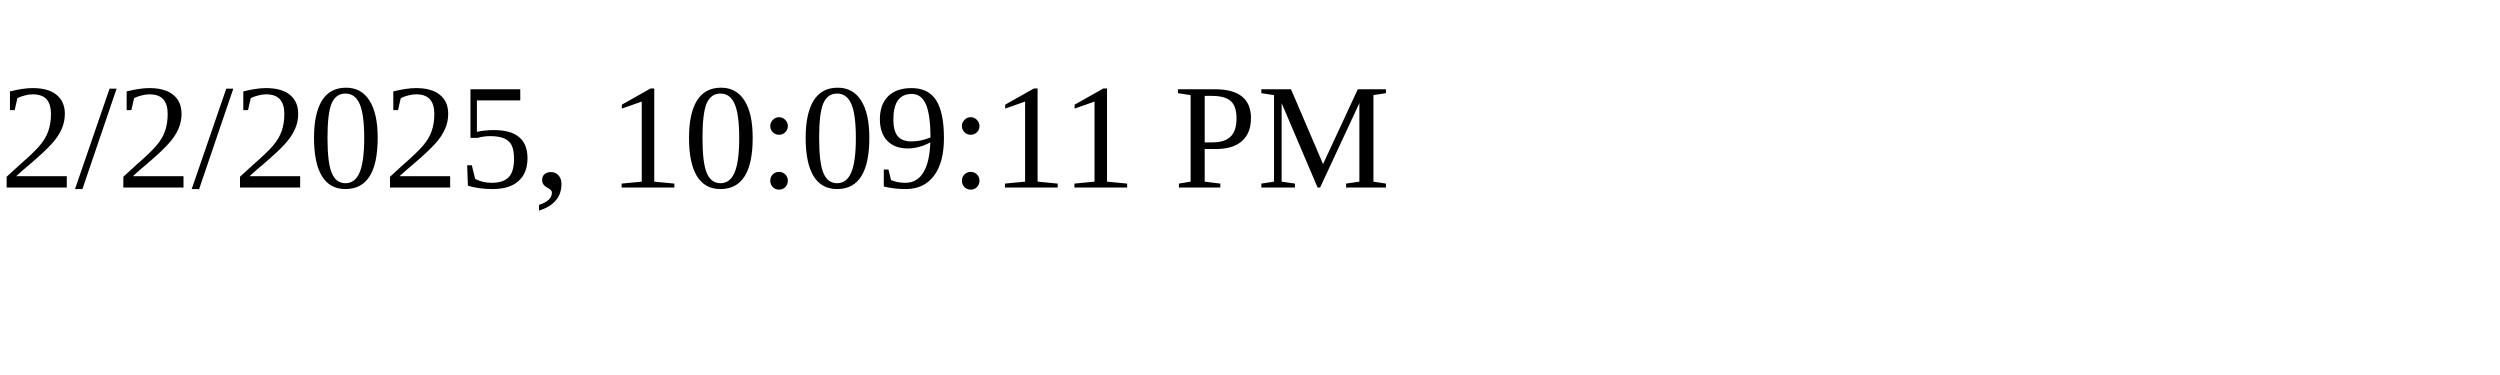
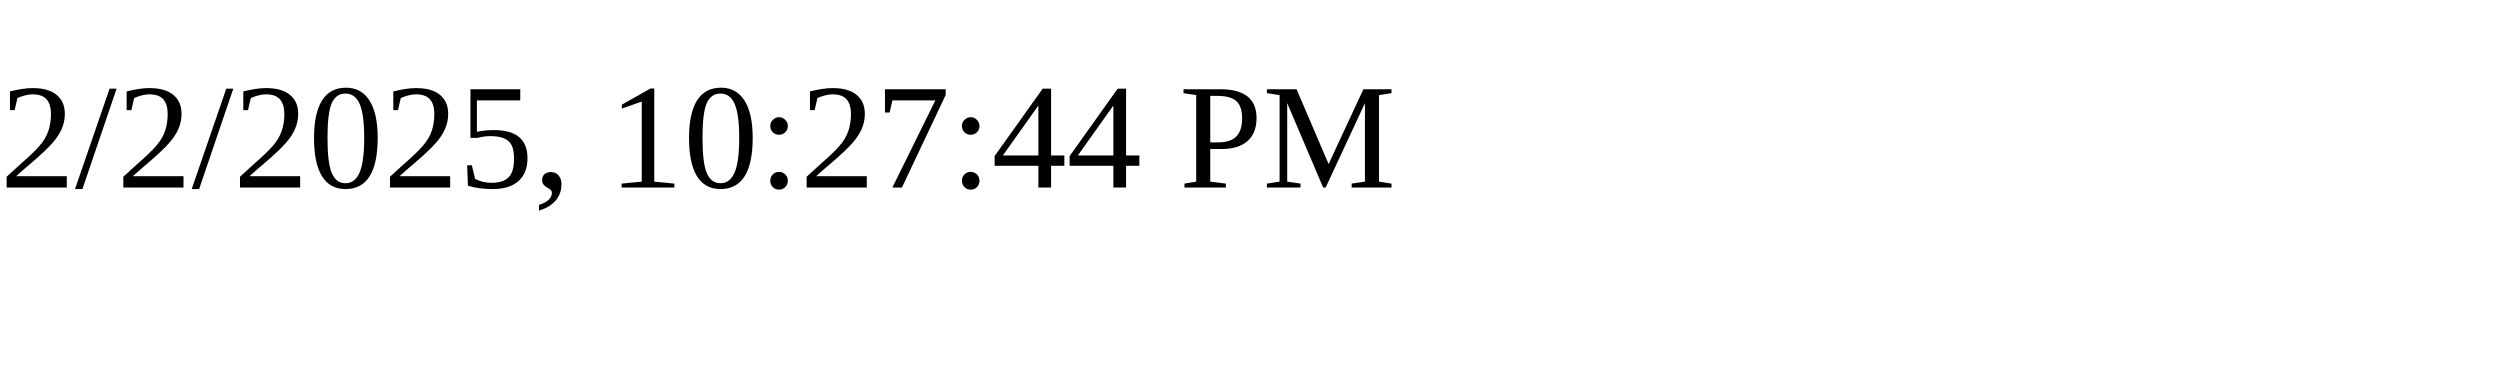
<svg xmlns="http://www.w3.org/2000/svg" height="30" width="200">
-   <text x="0" y="15">2/2/2025, 10:09:11 PM</text>
+   <text x="0" y="15">2/2/2025, 10:27:44 PM</text>
</svg>
